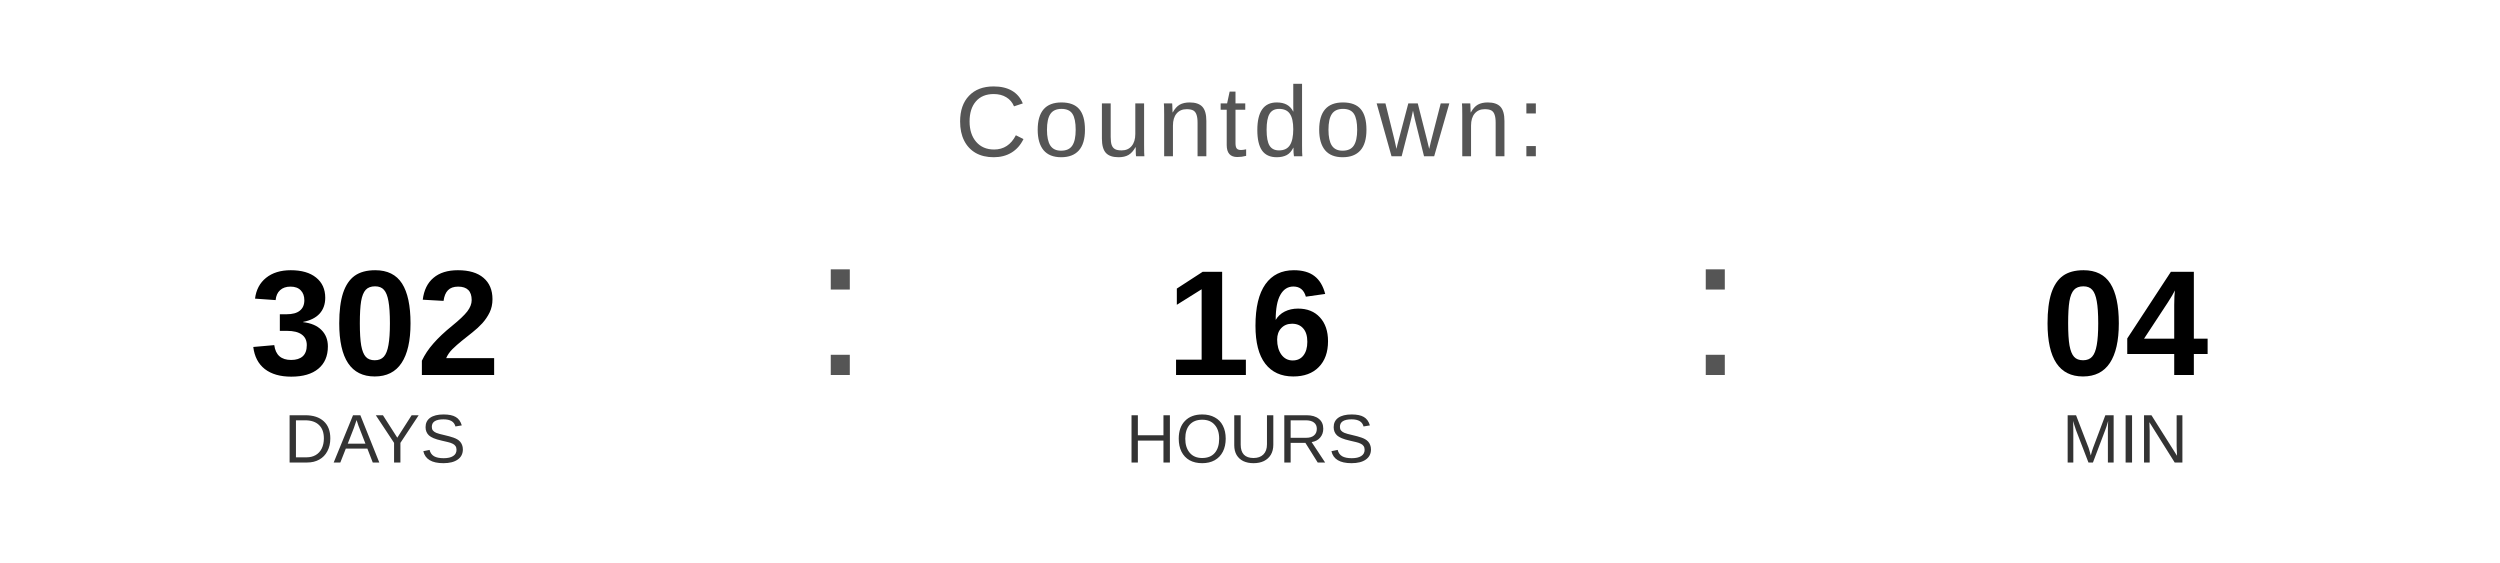
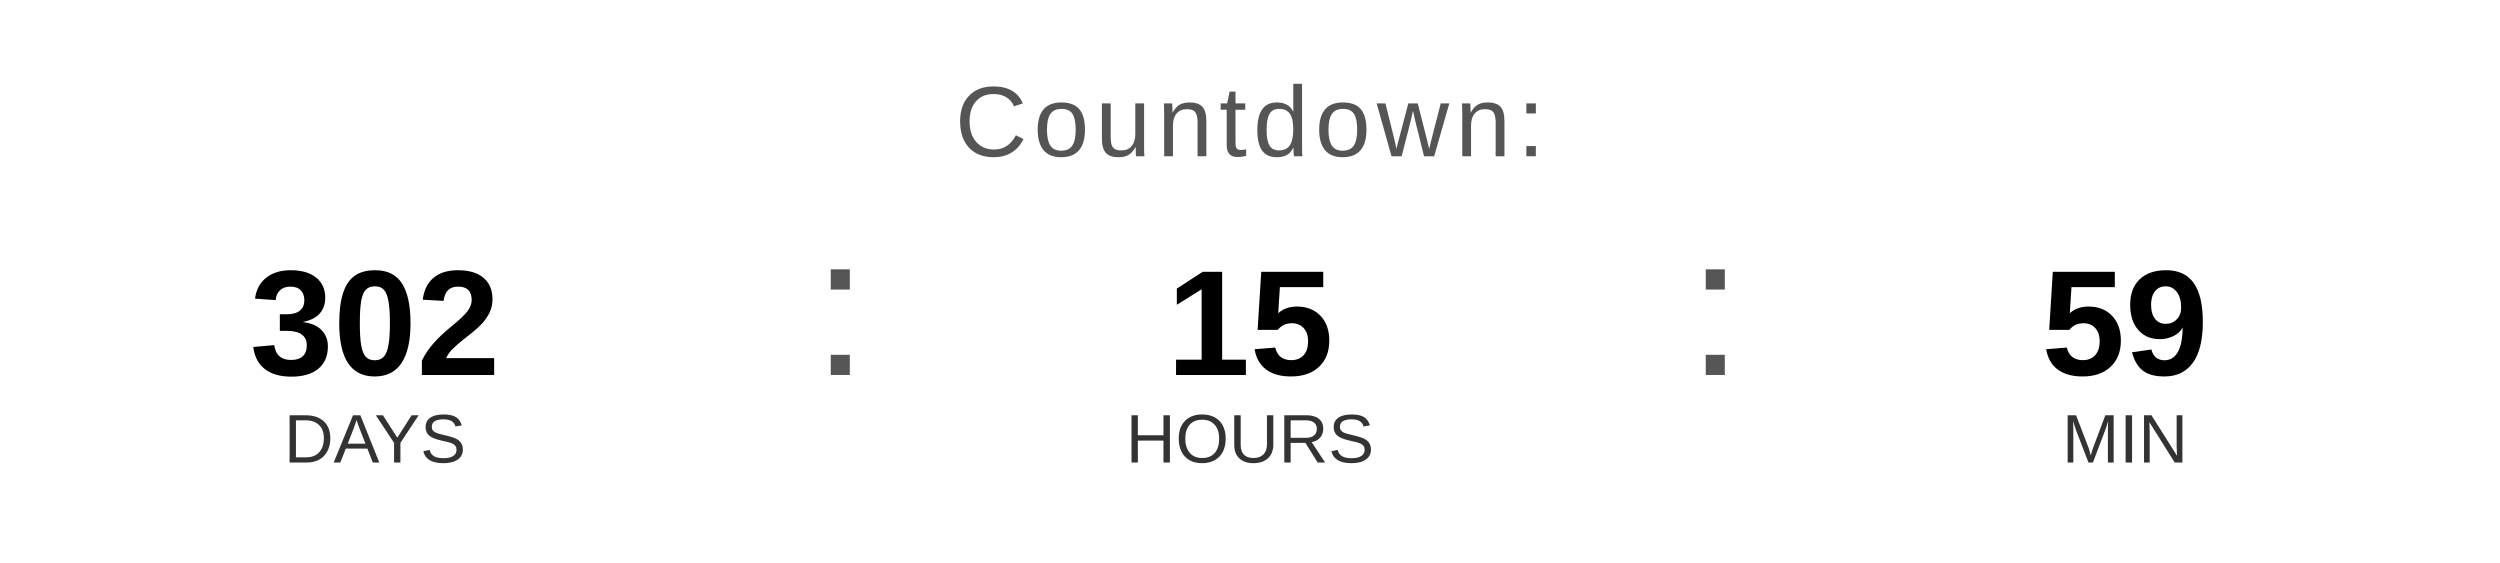
<svg xmlns="http://www.w3.org/2000/svg" width="400" height="90" viewBox="0 0 400 90">
  <text x="200" y="25" font-family="Arial, Helvetica, sans-serif" font-size="16" fill="#555555" text-anchor="middle" letter-spacing="1">
    Countdown:
  </text>
  <text x="60" y="60" font-family="Arial, Helvetica, sans-serif" font-size="24" font-weight="bold" fill="#000000" text-anchor="middle">302</text>
  <text x="60" y="74" font-family="Arial, Helvetica, sans-serif" font-size="11" fill="#333333" text-anchor="middle">DAYS</text>
  <text x="130" y="60" font-family="Arial, sans-serif" font-size="32" fill="#555555">:</text>
-   <text x="200" y="60" font-family="Arial, Helvetica, sans-serif" font-size="24" font-weight="bold" fill="#000000" text-anchor="middle">16</text>
+   <text x="200" y="60" font-family="Arial, Helvetica, sans-serif" font-size="24" font-weight="bold" fill="#000000" text-anchor="middle">15</text>
  <text x="200" y="74" font-family="Arial, Helvetica, sans-serif" font-size="11" fill="#333333" text-anchor="middle">HOURS</text>
  <text x="270" y="60" font-family="Arial, sans-serif" font-size="32" fill="#555555">:</text>
-   <text x="340" y="60" font-family="Arial, Helvetica, sans-serif" font-size="24" font-weight="bold" fill="#000000" text-anchor="middle">04</text>
+   <text x="340" y="60" font-family="Arial, Helvetica, sans-serif" font-size="24" font-weight="bold" fill="#000000" text-anchor="middle">59</text>
  <text x="340" y="74" font-family="Arial, Helvetica, sans-serif" font-size="11" fill="#333333" text-anchor="middle">MIN</text>
</svg>
